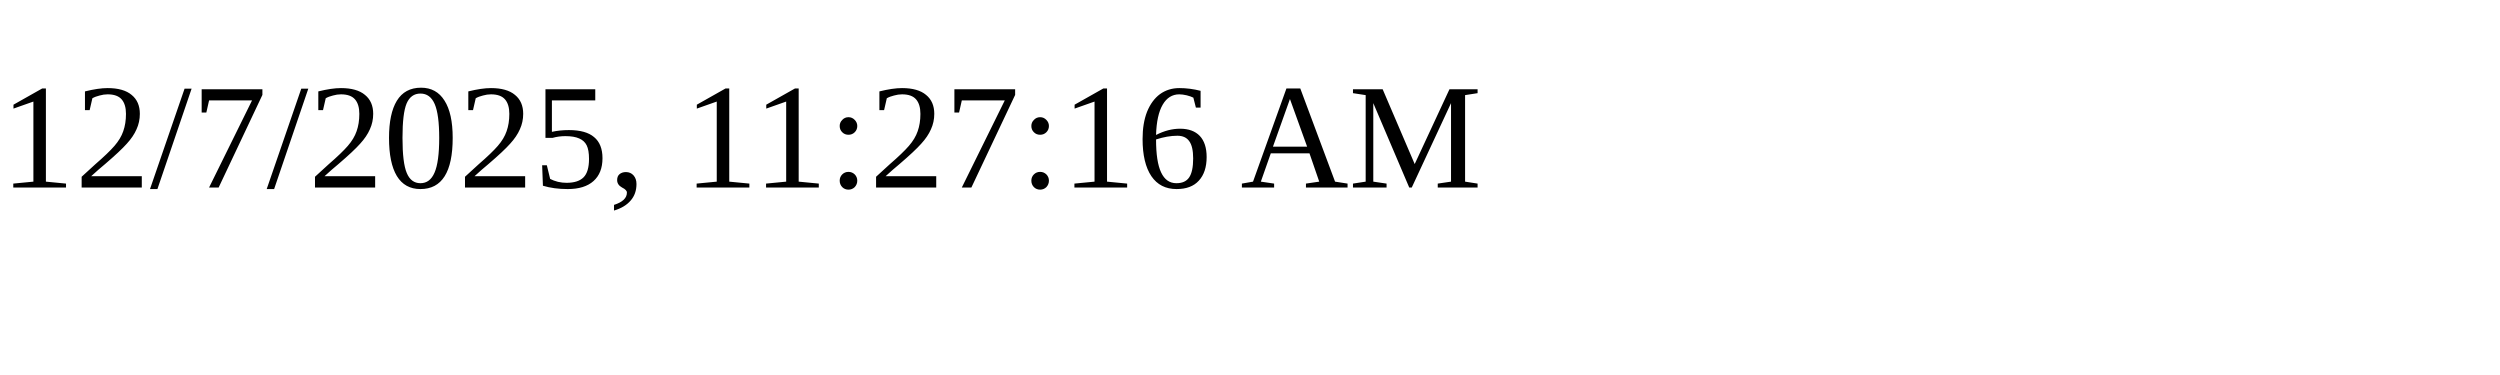
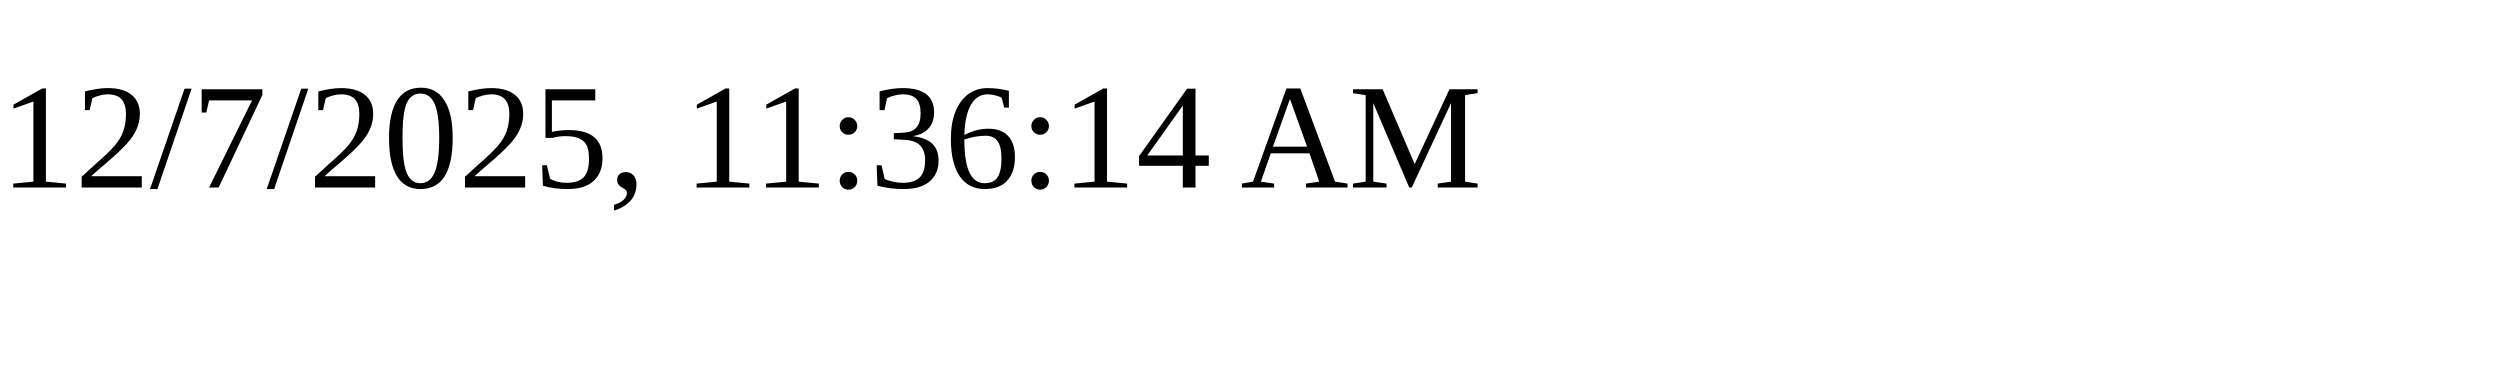
<svg xmlns="http://www.w3.org/2000/svg" height="30" width="200">
-   <text x="0" y="15">12/7/2025, 11:27:16 AM</text>
+   <text x="0" y="15">12/7/2025, 11:36:14 AM</text>
</svg>
